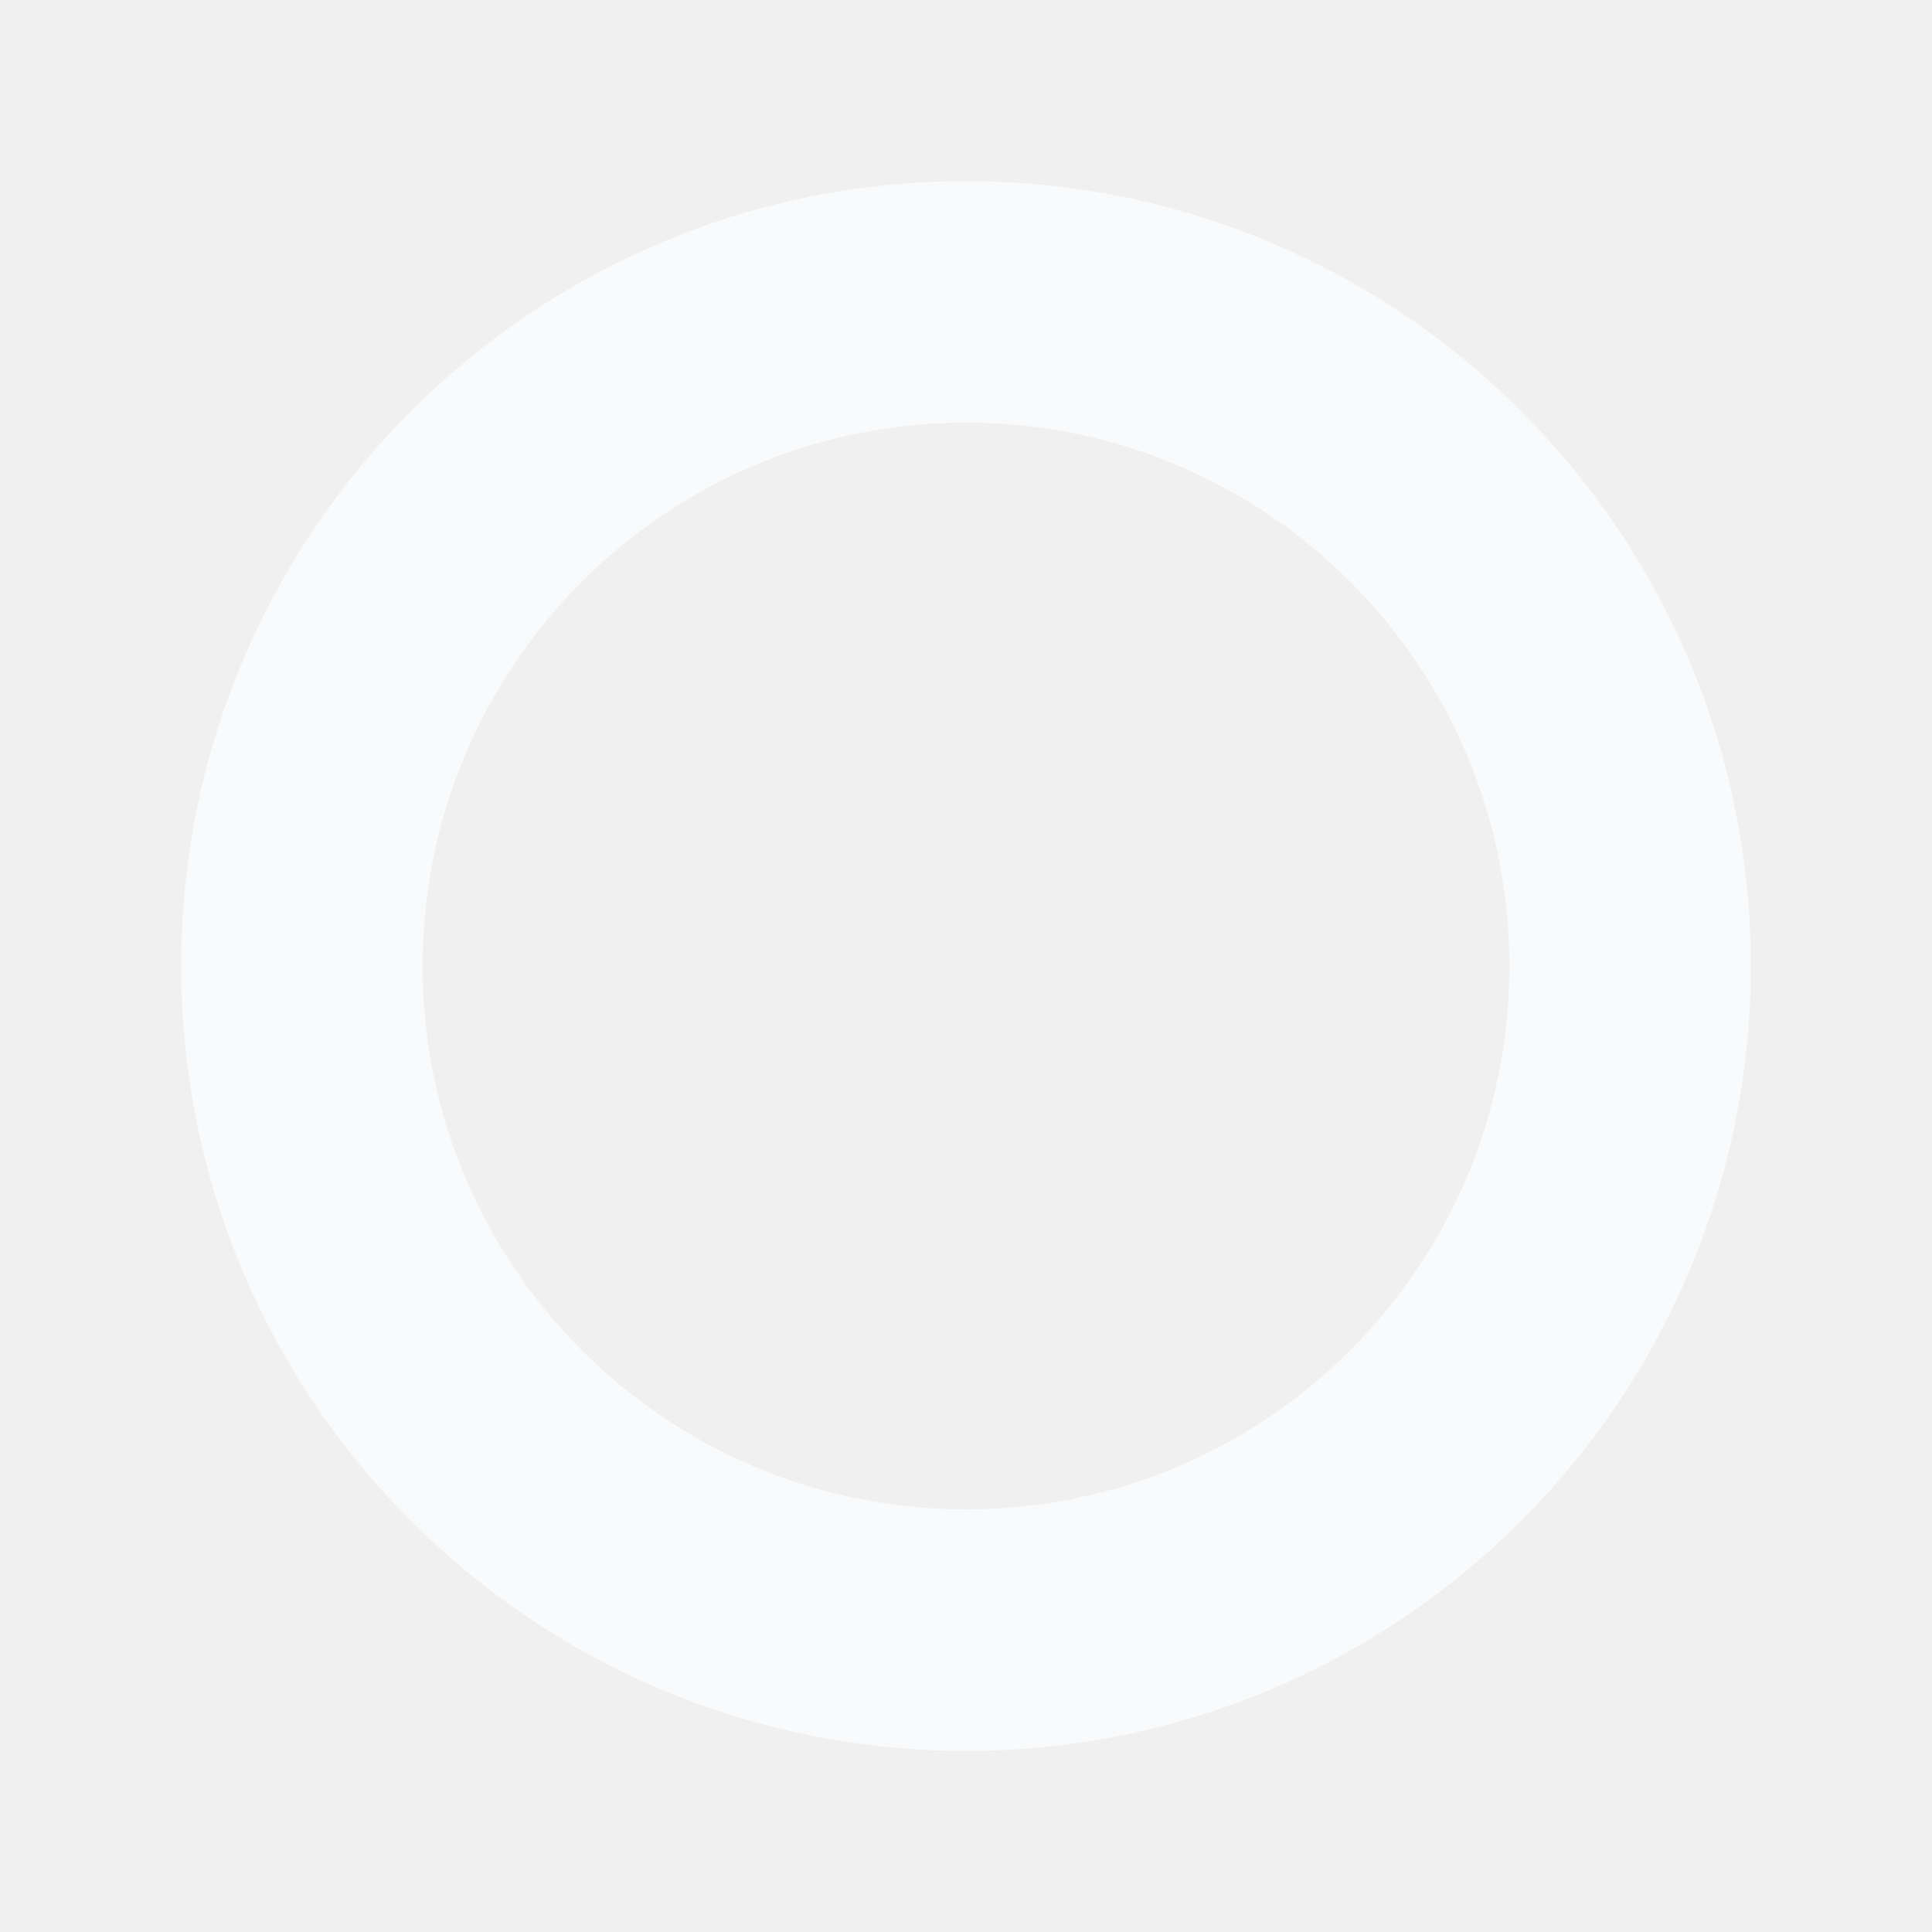
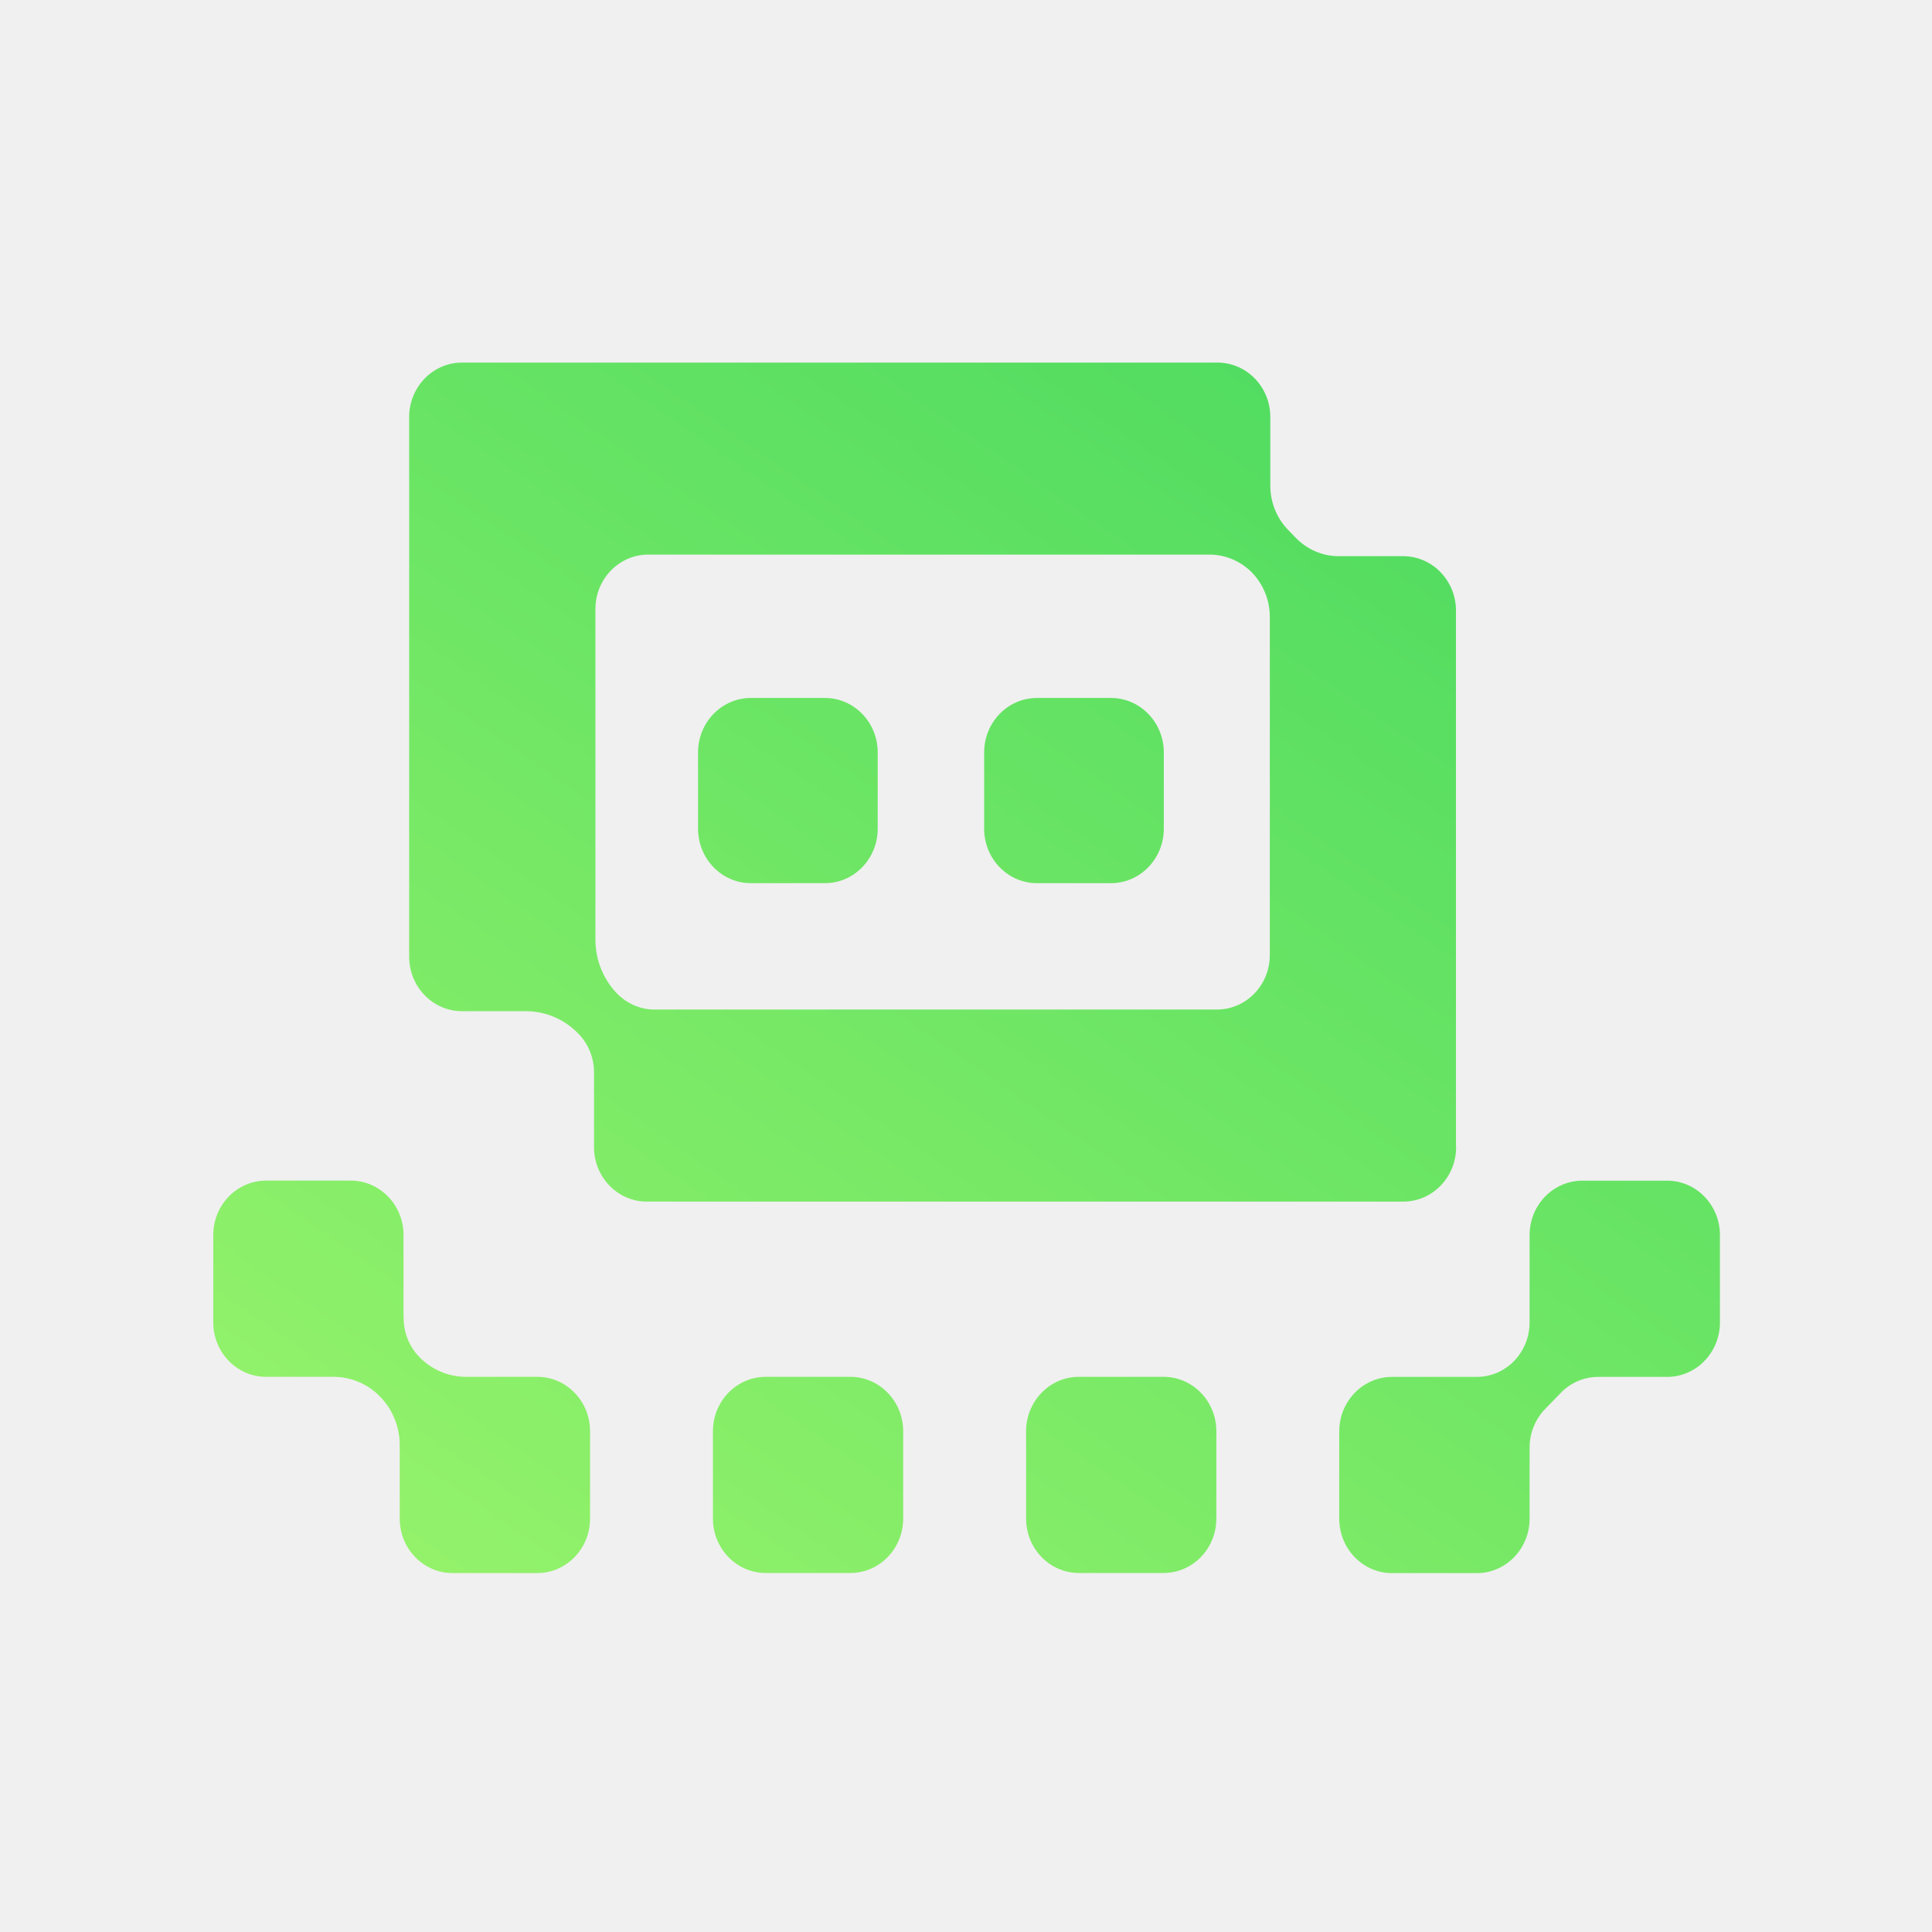
- <svg xmlns="http://www.w3.org/2000/svg" viewBox="0 0 64 64">
-   <circle cx="32" cy="32" r="22" fill="none" stroke="#f9fafb" stroke-width="8" />
+ <svg xmlns="http://www.w3.org/2000/svg" width="256" height="256" viewBox="0 0 256 256" fill="none">
+   <g clip-path="url(#clip0_1_750)">
+     <path d="M220.901 156.445C224.764 156.445 227.9 159.678 227.9 163.661V175.23C227.9 179.214 224.764 182.446 220.901 182.446H211.765C209.901 182.446 208.125 183.208 206.815 184.559L204.727 186.71C203.416 188.071 202.679 189.903 202.679 191.814V201.232C202.679 205.215 199.543 208.448 195.679 208.448H184.457C180.594 208.448 177.457 205.215 177.457 201.232V189.662C177.458 185.679 180.594 182.446 184.457 182.446H195.679C197.543 182.446 199.32 181.686 200.63 180.335C201.941 178.974 202.679 177.142 202.679 175.23V163.661C202.679 159.678 205.814 156.445 209.678 156.445H220.901ZM46.471 156.436C50.335 156.436 53.47 159.668 53.47 163.651V174.68H53.489C53.489 176.591 54.228 178.423 55.538 179.784C57.179 181.486 59.412 182.436 61.742 182.437H71.188C75.051 182.437 78.187 185.669 78.187 189.652V201.222C78.187 205.205 75.051 208.437 71.188 208.438H59.965C56.101 208.438 52.966 205.205 52.966 201.222V191.483C52.966 189.082 52.043 186.79 50.393 185.089C48.752 183.387 46.52 182.437 44.19 182.437H35.258C31.395 182.436 28.259 179.204 28.259 175.221V163.651C28.259 159.668 31.395 156.446 35.258 156.436H46.471ZM112.678 182.438C116.543 182.438 119.677 185.668 119.677 189.653V201.213C119.677 205.198 116.543 208.428 112.678 208.429H101.465C97.599 208.429 94.466 205.198 94.466 201.213V189.653C94.466 185.668 97.6 182.438 101.465 182.438H112.678ZM154.173 182.438C158.039 182.438 161.173 185.668 161.173 189.653V201.213C161.173 205.198 158.039 208.429 154.173 208.429H142.961C139.096 208.429 135.961 205.198 135.961 201.213V189.653C135.961 185.668 139.096 182.438 142.961 182.438H154.173ZM161.324 48.046C165.188 48.046 168.323 51.279 168.323 55.263V64.359C168.323 66.551 169.168 68.653 170.663 70.194L171.722 71.285C173.217 72.826 175.255 73.697 177.371 73.697H185.924C189.788 73.697 192.924 76.93 192.924 80.913V151.981L192.943 152.002C192.942 155.985 189.807 159.218 185.944 159.218H85.709C81.846 159.218 78.71 155.985 78.71 152.002V142.094C78.71 140.172 77.973 138.34 76.662 136.989L76.633 136.959C74.789 135.057 72.284 133.987 69.682 133.987H61.217C57.353 133.987 54.217 130.754 54.217 126.771V55.263C54.217 51.279 57.353 48.046 61.217 48.046H161.324ZM85.894 73.487C82.03 73.487 78.895 76.72 78.895 80.703V124.489C78.895 127.181 79.923 129.754 81.768 131.655C83.088 133.006 84.865 133.767 86.719 133.767H161.256C165.12 133.767 168.256 130.534 168.256 126.551V81.734C168.256 79.543 167.411 77.441 165.916 75.899H165.926C164.421 74.358 162.382 73.487 160.266 73.487H85.894ZM109.301 92.484C113.167 92.484 116.3 95.715 116.3 99.7V109.808C116.3 113.793 113.167 117.024 109.301 117.024H99.496C95.631 117.024 92.496 113.793 92.496 109.808V99.7C92.496 95.715 95.631 92.484 99.496 92.484H109.301ZM147.21 92.484C151.076 92.485 154.209 95.715 154.209 99.7V109.808C154.209 113.793 151.076 117.024 147.21 117.024H137.405C133.539 117.024 130.406 113.793 130.406 109.808V99.7C130.406 95.715 133.539 92.484 137.405 92.484H147.21Z" fill="url(#paint0_linear_1_750)" />
+   </g>
+   <defs>
+     <linearGradient id="paint0_linear_1_750" x1="184.32" y1="48.047" x2="5.711" y2="306.87" gradientUnits="userSpaceOnUse">
+       <stop stop-color="#4EDB60" />
+       <stop offset="1" stop-color="#B9FE70" />
+     </linearGradient>
+     <clipPath id="clip0_1_750">
+       <rect width="200" height="160.902" fill="white" transform="translate(28 47.5488)" />
+     </clipPath>
+   </defs>
</svg>
